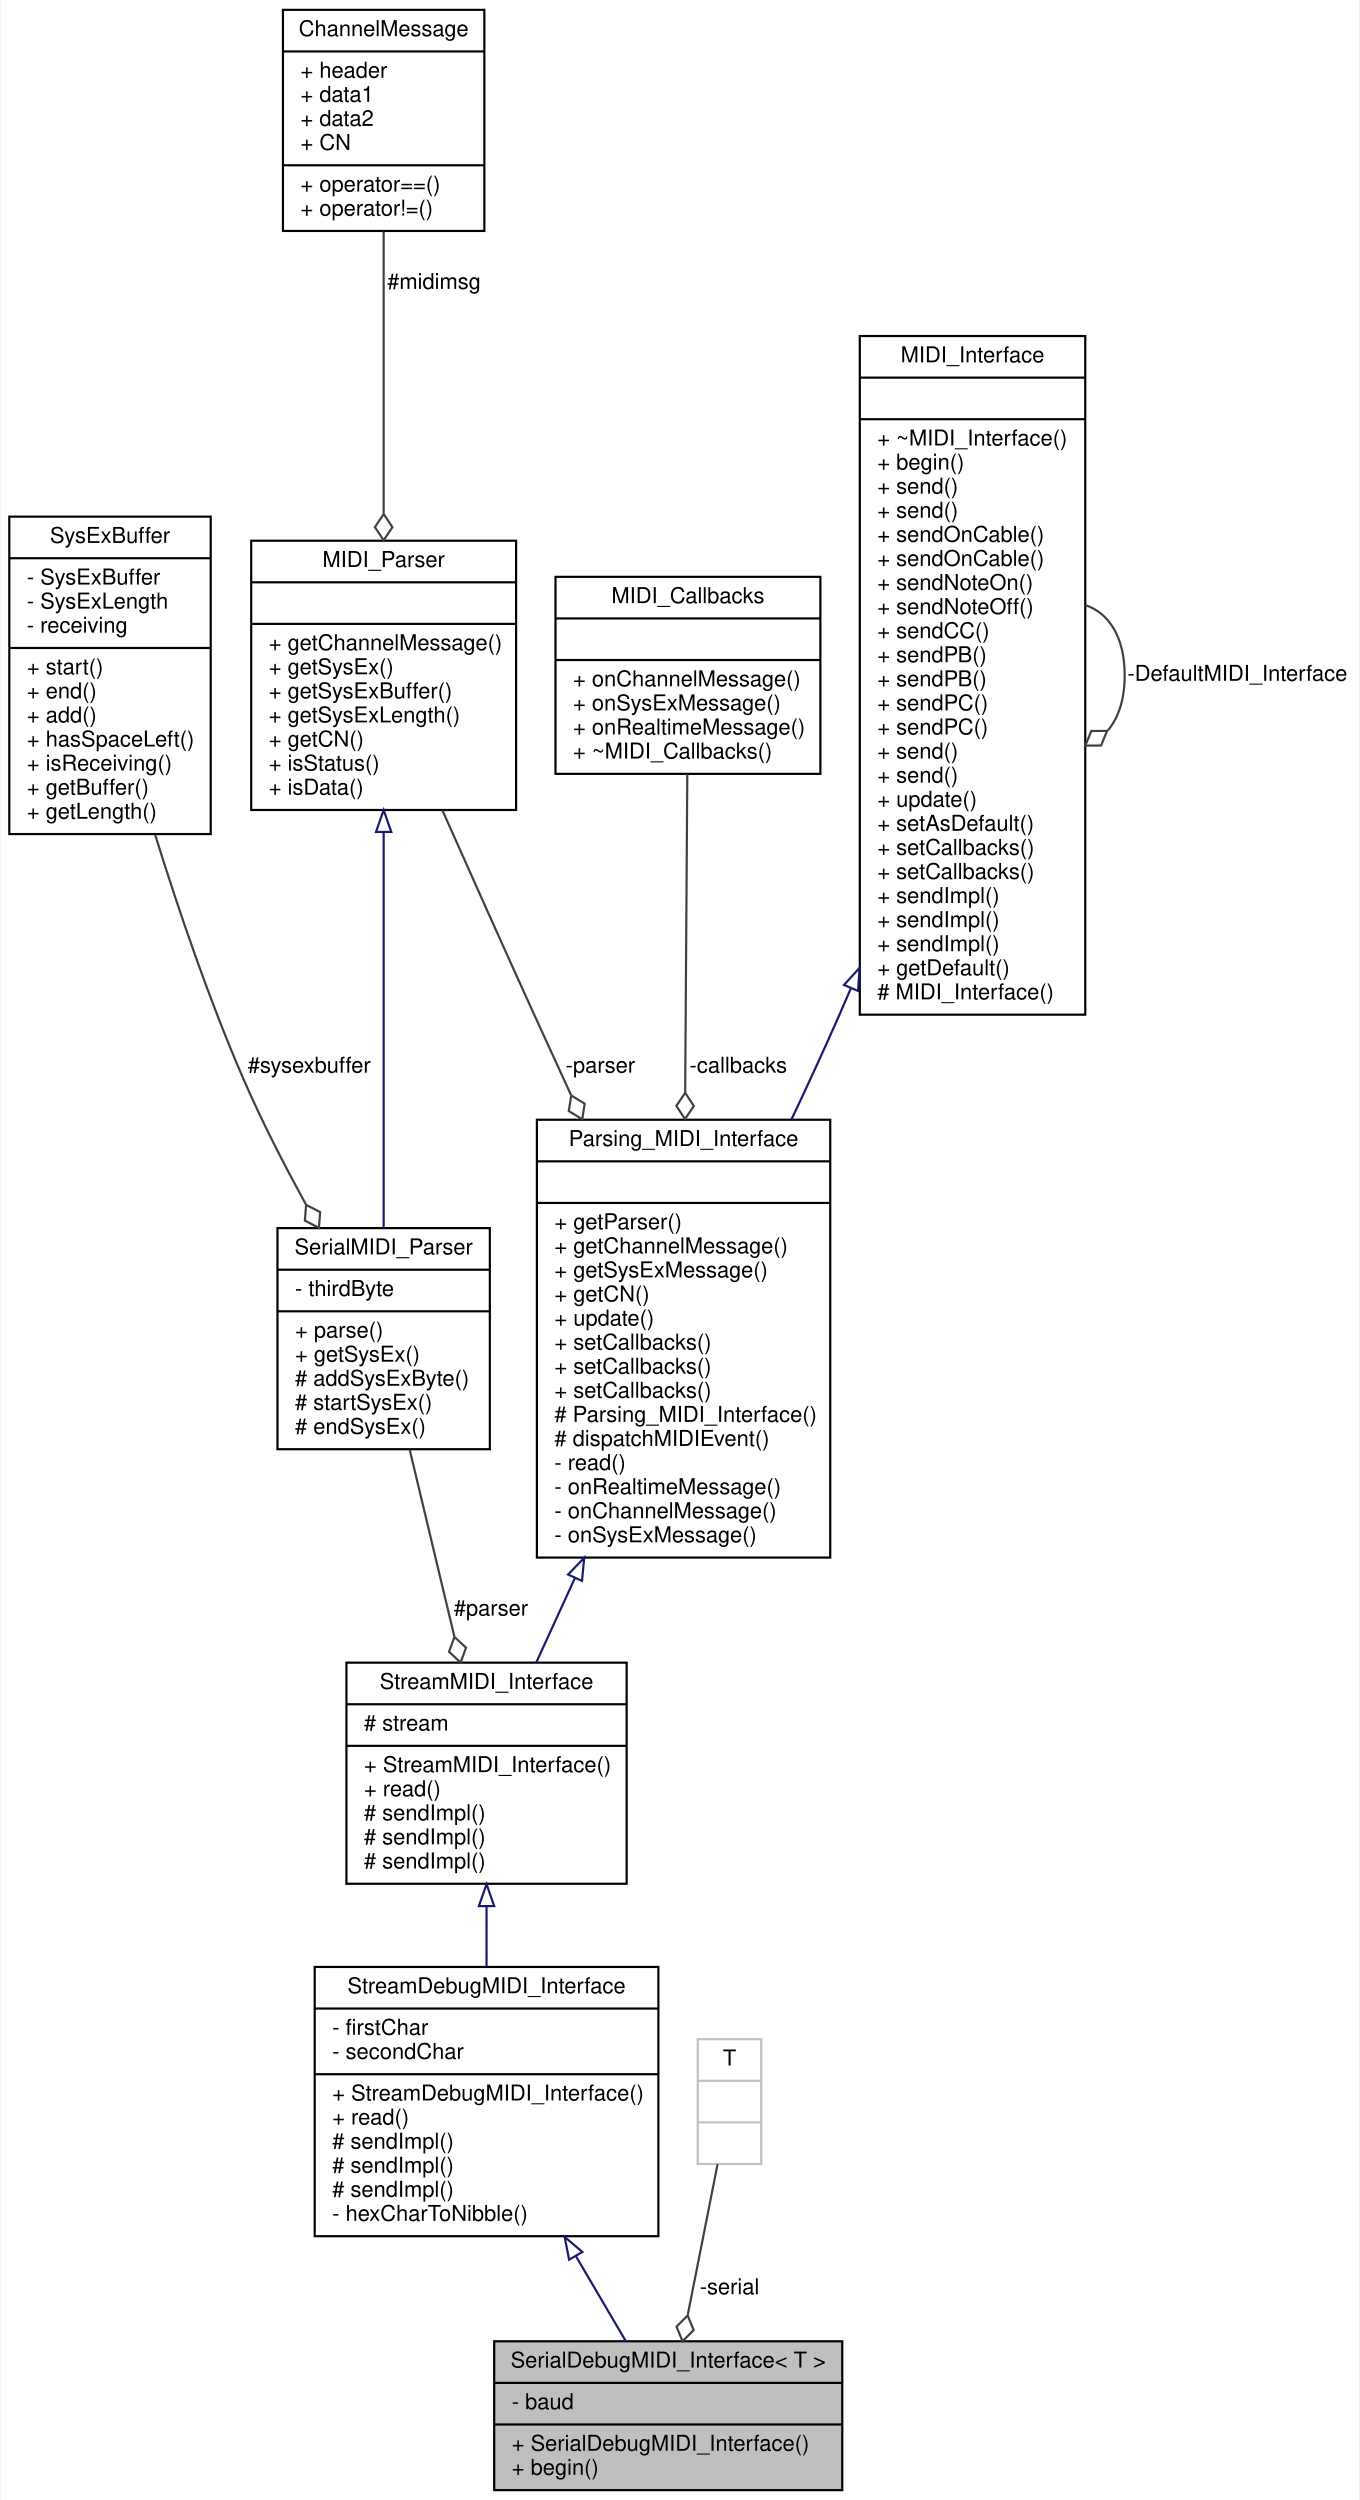
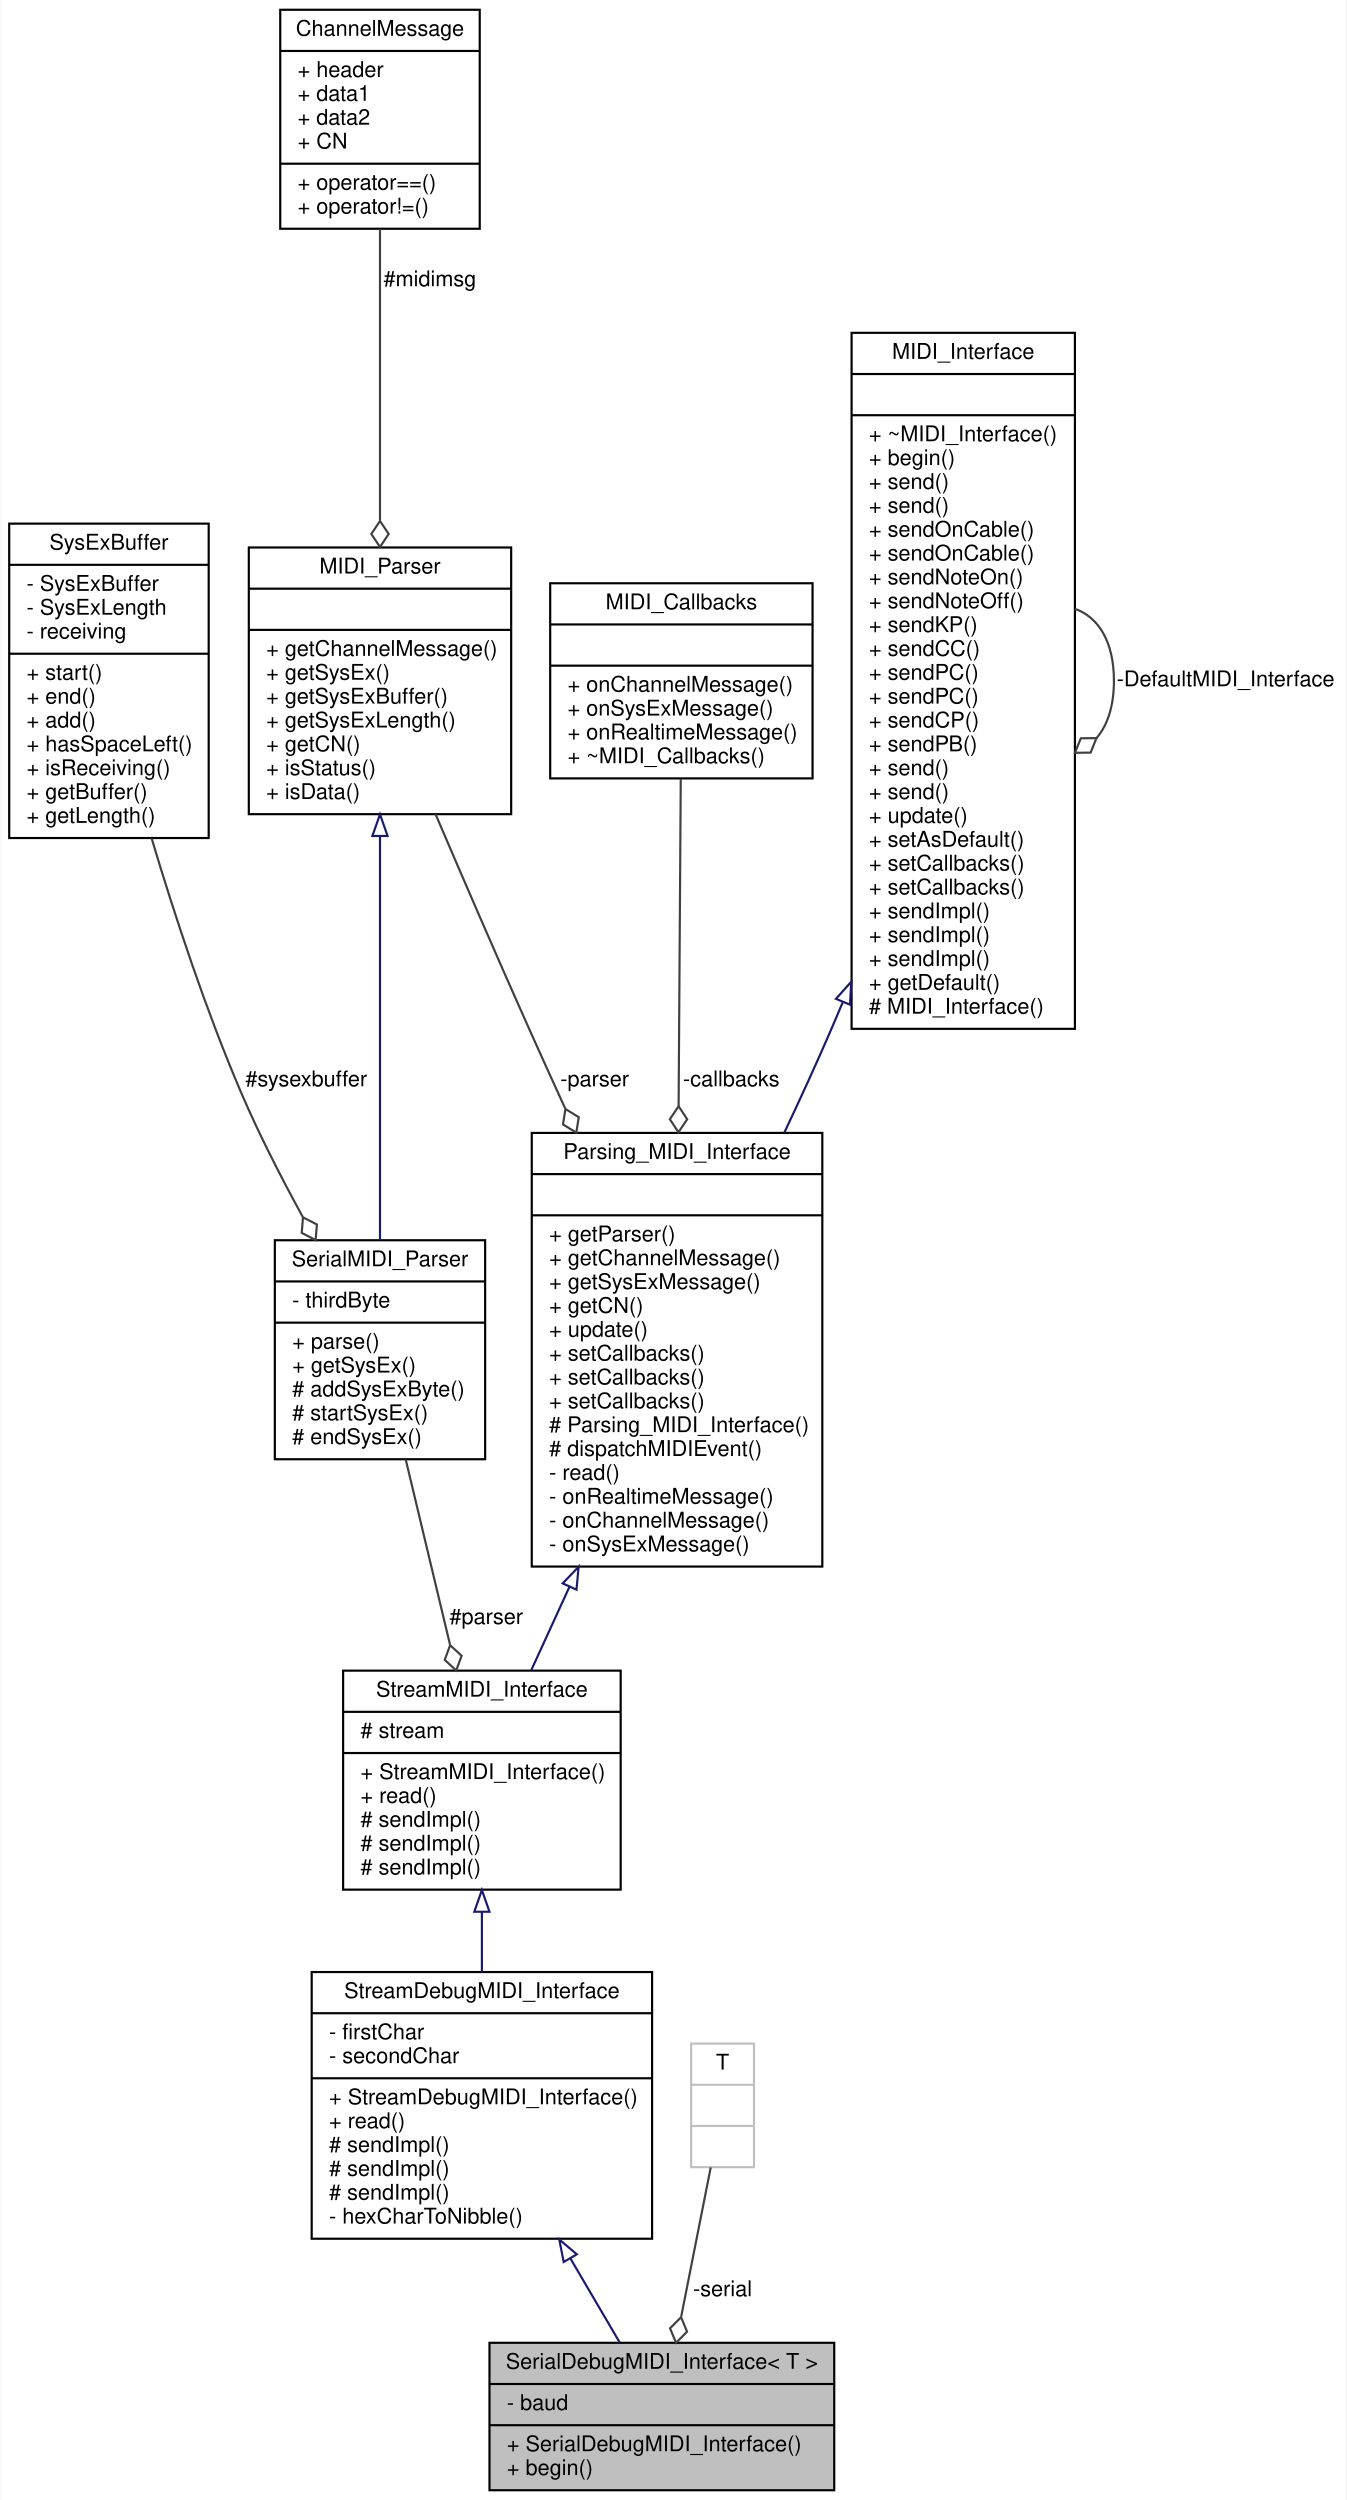
- <svg xmlns="http://www.w3.org/2000/svg" xmlns:xlink="http://www.w3.org/1999/xlink" width="621pt" height="1142pt" viewBox="0.00 0.00 620.50 1142.00">
-   <g id="graph0" class="graph" transform="scale(1 1) rotate(0) translate(4 1138)">
-     <polygon fill="white" stroke="none" points="-4,4 -4,-1138 616.5,-1138 616.5,4 -4,4" />
+ <svg xmlns="http://www.w3.org/2000/svg" xmlns:xlink="http://www.w3.org/1999/xlink" width="621pt" height="1153pt" viewBox="0.00 0.00 620.50 1153.00">
+   <g id="graph0" class="graph" transform="scale(1 1) rotate(0) translate(4 1149)">
+     <polygon fill="white" stroke="none" points="-4,4 -4,-1149 616.5,-1149 616.5,4 -4,4" />
    <g id="node1" class="node">
      <g id="a_node1">
        <a xlink:title="A wrapper class for debug MIDI interfaces sending and receiving human-readable MIDI messages over a S...">
          <polygon fill="#bfbfbf" stroke="black" points="221.5,-0.5 221.5,-68.5 380.5,-68.5 380.5,-0.5 221.5,-0.5" />
          <text text-anchor="middle" x="301" y="-56.5" font-family="Helvetica,sans-Serif" font-size="10.00">SerialDebugMIDI_Interface&lt; T &gt;</text>
          <polyline fill="none" stroke="black" points="221.5,-49.5 380.5,-49.5 " />
          <text text-anchor="start" x="229.5" y="-37.5" font-family="Helvetica,sans-Serif" font-size="10.00">- baud</text>
          <polyline fill="none" stroke="black" points="221.5,-30.5 380.5,-30.5 " />
          <text text-anchor="start" x="229.5" y="-18.5" font-family="Helvetica,sans-Serif" font-size="10.00">+ SerialDebugMIDI_Interface()</text>
          <text text-anchor="start" x="229.5" y="-7.5" font-family="Helvetica,sans-Serif" font-size="10.00">+ begin()</text>
        </a>
      </g>
    </g>
    <g id="node2" class="node">
      <g id="a_node2">
        <a xlink:href="../../d8/d0b/classStreamDebugMIDI__Interface.html" target="_top" xlink:title="A class for MIDI interfaces sending and receiving human-readable MIDI messages over a Stream.">
          <polygon fill="white" stroke="black" points="139.5,-116.5 139.5,-239.5 296.5,-239.5 296.5,-116.5 139.5,-116.5" />
          <text text-anchor="middle" x="218" y="-227.5" font-family="Helvetica,sans-Serif" font-size="10.00">StreamDebugMIDI_Interface</text>
          <polyline fill="none" stroke="black" points="139.5,-220.5 296.5,-220.5 " />
          <text text-anchor="start" x="147.5" y="-208.5" font-family="Helvetica,sans-Serif" font-size="10.00">- firstChar</text>
          <text text-anchor="start" x="147.5" y="-197.5" font-family="Helvetica,sans-Serif" font-size="10.00">- secondChar</text>
          <polyline fill="none" stroke="black" points="139.5,-190.5 296.5,-190.5 " />
          <text text-anchor="start" x="147.5" y="-178.5" font-family="Helvetica,sans-Serif" font-size="10.00">+ StreamDebugMIDI_Interface()</text>
          <text text-anchor="start" x="147.5" y="-167.5" font-family="Helvetica,sans-Serif" font-size="10.00">+ read()</text>
          <text text-anchor="start" x="147.5" y="-156.5" font-family="Helvetica,sans-Serif" font-size="10.00"># sendImpl()</text>
          <text text-anchor="start" x="147.5" y="-145.5" font-family="Helvetica,sans-Serif" font-size="10.00"># sendImpl()</text>
          <text text-anchor="start" x="147.5" y="-134.5" font-family="Helvetica,sans-Serif" font-size="10.00"># sendImpl()</text>
          <text text-anchor="start" x="147.5" y="-123.5" font-family="Helvetica,sans-Serif" font-size="10.00">- hexCharToNibble()</text>
        </a>
      </g>
    </g>
    <g id="edge1" class="edge">
      <path fill="none" stroke="midnightblue" d="M258.873,-107.319C266.799,-93.806 274.756,-80.242 281.586,-68.597" />
      <polygon fill="none" stroke="midnightblue" points="255.722,-105.774 253.681,-116.17 261.76,-109.315 255.722,-105.774" />
    </g>
    <g id="node3" class="node">
      <g id="a_node3">
        <a xlink:href="../../d3/dc3/classStreamMIDI__Interface.html" target="_top" xlink:title="A class for MIDI interfaces sending and receiving MIDI messages over a Stream.">
          <polygon fill="white" stroke="black" points="154,-277.5 154,-378.5 282,-378.5 282,-277.5 154,-277.5" />
          <text text-anchor="middle" x="218" y="-366.5" font-family="Helvetica,sans-Serif" font-size="10.00">StreamMIDI_Interface</text>
          <polyline fill="none" stroke="black" points="154,-359.5 282,-359.5 " />
          <text text-anchor="start" x="162" y="-347.5" font-family="Helvetica,sans-Serif" font-size="10.00"># stream</text>
          <polyline fill="none" stroke="black" points="154,-340.5 282,-340.5 " />
          <text text-anchor="start" x="162" y="-328.5" font-family="Helvetica,sans-Serif" font-size="10.00">+ StreamMIDI_Interface()</text>
          <text text-anchor="start" x="162" y="-317.5" font-family="Helvetica,sans-Serif" font-size="10.00">+ read()</text>
          <text text-anchor="start" x="162" y="-306.5" font-family="Helvetica,sans-Serif" font-size="10.00"># sendImpl()</text>
          <text text-anchor="start" x="162" y="-295.5" font-family="Helvetica,sans-Serif" font-size="10.00"># sendImpl()</text>
          <text text-anchor="start" x="162" y="-284.5" font-family="Helvetica,sans-Serif" font-size="10.00"># sendImpl()</text>
        </a>
      </g>
    </g>
    <g id="edge2" class="edge">
      <path fill="none" stroke="midnightblue" d="M218,-267.199C218,-258.108 218,-248.719 218,-239.611" />
      <polygon fill="none" stroke="midnightblue" points="214.5,-267.306 218,-277.306 221.5,-267.306 214.5,-267.306" />
    </g>
    <g id="node4" class="node">
      <g id="a_node4">
        <a xlink:href="../../de/d76/classParsing__MIDI__Interface.html" target="_top" xlink:title="An abstract class for MIDI interfaces.">
          <polygon fill="white" stroke="black" points="241,-426.5 241,-626.5 375,-626.5 375,-426.5 241,-426.5" />
          <text text-anchor="middle" x="308" y="-614.5" font-family="Helvetica,sans-Serif" font-size="10.00">Parsing_MIDI_Interface</text>
          <polyline fill="none" stroke="black" points="241,-607.5 375,-607.5 " />
          <text text-anchor="middle" x="308" y="-595.5" font-family="Helvetica,sans-Serif" font-size="10.00"> </text>
          <polyline fill="none" stroke="black" points="241,-588.5 375,-588.5 " />
          <text text-anchor="start" x="249" y="-576.5" font-family="Helvetica,sans-Serif" font-size="10.00">+ getParser()</text>
          <text text-anchor="start" x="249" y="-565.5" font-family="Helvetica,sans-Serif" font-size="10.00">+ getChannelMessage()</text>
          <text text-anchor="start" x="249" y="-554.5" font-family="Helvetica,sans-Serif" font-size="10.00">+ getSysExMessage()</text>
          <text text-anchor="start" x="249" y="-543.5" font-family="Helvetica,sans-Serif" font-size="10.00">+ getCN()</text>
          <text text-anchor="start" x="249" y="-532.5" font-family="Helvetica,sans-Serif" font-size="10.00">+ update()</text>
          <text text-anchor="start" x="249" y="-521.5" font-family="Helvetica,sans-Serif" font-size="10.00">+ setCallbacks()</text>
          <text text-anchor="start" x="249" y="-510.5" font-family="Helvetica,sans-Serif" font-size="10.00">+ setCallbacks()</text>
          <text text-anchor="start" x="249" y="-499.5" font-family="Helvetica,sans-Serif" font-size="10.00">+ setCallbacks()</text>
          <text text-anchor="start" x="249" y="-488.5" font-family="Helvetica,sans-Serif" font-size="10.00"># Parsing_MIDI_Interface()</text>
          <text text-anchor="start" x="249" y="-477.5" font-family="Helvetica,sans-Serif" font-size="10.00"># dispatchMIDIEvent()</text>
          <text text-anchor="start" x="249" y="-466.5" font-family="Helvetica,sans-Serif" font-size="10.00">- read()</text>
          <text text-anchor="start" x="249" y="-455.5" font-family="Helvetica,sans-Serif" font-size="10.00">- onRealtimeMessage()</text>
          <text text-anchor="start" x="249" y="-444.5" font-family="Helvetica,sans-Serif" font-size="10.00">- onChannelMessage()</text>
          <text text-anchor="start" x="249" y="-433.5" font-family="Helvetica,sans-Serif" font-size="10.00">- onSysExMessage()</text>
        </a>
      </g>
    </g>
    <g id="edge3" class="edge">
      <path fill="none" stroke="midnightblue" d="M258.336,-417.067C252.189,-403.646 246.16,-390.482 240.713,-378.59" />
      <polygon fill="none" stroke="midnightblue" points="255.258,-418.752 262.604,-426.386 261.622,-415.837 255.258,-418.752" />
    </g>
    <g id="node5" class="node">
      <g id="a_node5">
        <a xlink:href="../../d9/d73/classMIDI__Interface.html" target="_top" xlink:title="An abstract class for MIDI interfaces.">
-           <polygon fill="white" stroke="black" points="388.5,-674.5 388.5,-984.5 491.5,-984.5 491.5,-674.5 388.5,-674.5" />
-           <text text-anchor="middle" x="440" y="-972.5" font-family="Helvetica,sans-Serif" font-size="10.00">MIDI_Interface</text>
-           <polyline fill="none" stroke="black" points="388.5,-965.5 491.5,-965.5 " />
-           <text text-anchor="middle" x="440" y="-953.5" font-family="Helvetica,sans-Serif" font-size="10.00"> </text>
-           <polyline fill="none" stroke="black" points="388.5,-946.5 491.5,-946.5 " />
-           <text text-anchor="start" x="396.5" y="-934.5" font-family="Helvetica,sans-Serif" font-size="10.00">+ ~MIDI_Interface()</text>
-           <text text-anchor="start" x="396.5" y="-923.5" font-family="Helvetica,sans-Serif" font-size="10.00">+ begin()</text>
+           <polygon fill="white" stroke="black" points="388.5,-674.5 388.5,-995.5 491.5,-995.5 491.5,-674.5 388.5,-674.5" />
+           <text text-anchor="middle" x="440" y="-983.5" font-family="Helvetica,sans-Serif" font-size="10.00">MIDI_Interface</text>
+           <polyline fill="none" stroke="black" points="388.5,-976.5 491.5,-976.5 " />
+           <text text-anchor="middle" x="440" y="-964.5" font-family="Helvetica,sans-Serif" font-size="10.00"> </text>
+           <polyline fill="none" stroke="black" points="388.5,-957.5 491.5,-957.5 " />
+           <text text-anchor="start" x="396.5" y="-945.5" font-family="Helvetica,sans-Serif" font-size="10.00">+ ~MIDI_Interface()</text>
+           <text text-anchor="start" x="396.5" y="-934.5" font-family="Helvetica,sans-Serif" font-size="10.00">+ begin()</text>
+           <text text-anchor="start" x="396.5" y="-923.5" font-family="Helvetica,sans-Serif" font-size="10.00">+ send()</text>
          <text text-anchor="start" x="396.5" y="-912.5" font-family="Helvetica,sans-Serif" font-size="10.00">+ send()</text>
-           <text text-anchor="start" x="396.5" y="-901.5" font-family="Helvetica,sans-Serif" font-size="10.00">+ send()</text>
+           <text text-anchor="start" x="396.5" y="-901.5" font-family="Helvetica,sans-Serif" font-size="10.00">+ sendOnCable()</text>
          <text text-anchor="start" x="396.5" y="-890.5" font-family="Helvetica,sans-Serif" font-size="10.00">+ sendOnCable()</text>
-           <text text-anchor="start" x="396.5" y="-879.5" font-family="Helvetica,sans-Serif" font-size="10.00">+ sendOnCable()</text>
-           <text text-anchor="start" x="396.5" y="-868.5" font-family="Helvetica,sans-Serif" font-size="10.00">+ sendNoteOn()</text>
-           <text text-anchor="start" x="396.5" y="-857.5" font-family="Helvetica,sans-Serif" font-size="10.00">+ sendNoteOff()</text>
+           <text text-anchor="start" x="396.5" y="-879.5" font-family="Helvetica,sans-Serif" font-size="10.00">+ sendNoteOn()</text>
+           <text text-anchor="start" x="396.5" y="-868.5" font-family="Helvetica,sans-Serif" font-size="10.00">+ sendNoteOff()</text>
+           <text text-anchor="start" x="396.5" y="-857.5" font-family="Helvetica,sans-Serif" font-size="10.00">+ sendKP()</text>
          <text text-anchor="start" x="396.5" y="-846.5" font-family="Helvetica,sans-Serif" font-size="10.00">+ sendCC()</text>
-           <text text-anchor="start" x="396.5" y="-835.5" font-family="Helvetica,sans-Serif" font-size="10.00">+ sendPB()</text>
-           <text text-anchor="start" x="396.5" y="-824.5" font-family="Helvetica,sans-Serif" font-size="10.00">+ sendPB()</text>
-           <text text-anchor="start" x="396.5" y="-813.5" font-family="Helvetica,sans-Serif" font-size="10.00">+ sendPC()</text>
-           <text text-anchor="start" x="396.5" y="-802.5" font-family="Helvetica,sans-Serif" font-size="10.00">+ sendPC()</text>
+           <text text-anchor="start" x="396.5" y="-835.5" font-family="Helvetica,sans-Serif" font-size="10.00">+ sendPC()</text>
+           <text text-anchor="start" x="396.5" y="-824.5" font-family="Helvetica,sans-Serif" font-size="10.00">+ sendPC()</text>
+           <text text-anchor="start" x="396.5" y="-813.5" font-family="Helvetica,sans-Serif" font-size="10.00">+ sendCP()</text>
+           <text text-anchor="start" x="396.5" y="-802.5" font-family="Helvetica,sans-Serif" font-size="10.00">+ sendPB()</text>
          <text text-anchor="start" x="396.5" y="-791.5" font-family="Helvetica,sans-Serif" font-size="10.00">+ send()</text>
          <text text-anchor="start" x="396.5" y="-780.5" font-family="Helvetica,sans-Serif" font-size="10.00">+ send()</text>
          <text text-anchor="start" x="396.5" y="-769.5" font-family="Helvetica,sans-Serif" font-size="10.00">+ update()</text>
          <text text-anchor="start" x="396.5" y="-758.5" font-family="Helvetica,sans-Serif" font-size="10.00">+ setAsDefault()</text>
          <text text-anchor="start" x="396.5" y="-747.5" font-family="Helvetica,sans-Serif" font-size="10.00">+ setCallbacks()</text>
          <text text-anchor="start" x="396.5" y="-736.5" font-family="Helvetica,sans-Serif" font-size="10.00">+ setCallbacks()</text>
          <text text-anchor="start" x="396.5" y="-725.5" font-family="Helvetica,sans-Serif" font-size="10.00">+ sendImpl()</text>
          <text text-anchor="start" x="396.5" y="-714.5" font-family="Helvetica,sans-Serif" font-size="10.00">+ sendImpl()</text>
          <text text-anchor="start" x="396.5" y="-703.5" font-family="Helvetica,sans-Serif" font-size="10.00">+ sendImpl()</text>
          <text text-anchor="start" x="396.5" y="-692.5" font-family="Helvetica,sans-Serif" font-size="10.00">+ getDefault()</text>
          <text text-anchor="start" x="396.5" y="-681.5" font-family="Helvetica,sans-Serif" font-size="10.00"># MIDI_Interface()</text>
        </a>
      </g>
    </g>
    <g id="edge4" class="edge">
-       <path fill="none" stroke="midnightblue" d="M384.439,-686.556C382.625,-682.315 380.809,-678.122 379,-674 372.24,-658.602 364.787,-642.447 357.329,-626.72" />
-       <polygon fill="none" stroke="midnightblue" points="381.279,-688.069 388.406,-695.908 387.723,-685.335 381.279,-688.069" />
+       <path fill="none" stroke="midnightblue" d="M384.418,-686.737C382.614,-682.435 380.806,-678.181 379,-674 372.331,-658.562 364.927,-642.386 357.489,-626.65" />
+       <polygon fill="none" stroke="midnightblue" points="381.291,-688.332 388.358,-696.225 387.756,-685.648 381.291,-688.332" />
    </g>
    <g id="edge5" class="edge">
-       <path fill="none" stroke="#404040" d="M491.525,-861.602C502,-858.105 509.5,-847.404 509.5,-829.5 509.5,-818.31 506.57,-809.934 501.816,-804.371" />
-       <polygon fill="none" stroke="#404040" points="501.459,-804.13 494.248,-804.075 491.525,-797.398 498.736,-797.453 501.459,-804.13" />
-       <text text-anchor="middle" x="561" y="-827" font-family="Helvetica,sans-Serif" font-size="10.00"> -DefaultMIDI_Interface</text>
+       <path fill="none" stroke="#404040" d="M491.525,-868.184C502,-864.569 509.5,-853.508 509.5,-835 509.5,-823.143 506.422,-814.343 501.456,-808.598" />
+       <polygon fill="none" stroke="#404040" points="501.435,-808.584 494.224,-808.503 491.525,-801.816 498.736,-801.897 501.435,-808.584" />
+       <text text-anchor="middle" x="561" y="-832.5" font-family="Helvetica,sans-Serif" font-size="10.00"> -DefaultMIDI_Interface</text>
    </g>
    <g id="node6" class="node">
      <g id="a_node6">
        <a xlink:href="../../df/d0c/classMIDI__Parser.html" target="_top" xlink:title=" ">
-           <polygon fill="white" stroke="black" points="110.5,-768 110.5,-891 231.5,-891 231.5,-768 110.5,-768" />
-           <text text-anchor="middle" x="171" y="-879" font-family="Helvetica,sans-Serif" font-size="10.00">MIDI_Parser</text>
-           <polyline fill="none" stroke="black" points="110.5,-872 231.5,-872 " />
-           <text text-anchor="middle" x="171" y="-860" font-family="Helvetica,sans-Serif" font-size="10.00"> </text>
-           <polyline fill="none" stroke="black" points="110.5,-853 231.5,-853 " />
-           <text text-anchor="start" x="118.5" y="-841" font-family="Helvetica,sans-Serif" font-size="10.00">+ getChannelMessage()</text>
-           <text text-anchor="start" x="118.5" y="-830" font-family="Helvetica,sans-Serif" font-size="10.00">+ getSysEx()</text>
-           <text text-anchor="start" x="118.5" y="-819" font-family="Helvetica,sans-Serif" font-size="10.00">+ getSysExBuffer()</text>
-           <text text-anchor="start" x="118.5" y="-808" font-family="Helvetica,sans-Serif" font-size="10.00">+ getSysExLength()</text>
-           <text text-anchor="start" x="118.5" y="-797" font-family="Helvetica,sans-Serif" font-size="10.00">+ getCN()</text>
-           <text text-anchor="start" x="118.5" y="-786" font-family="Helvetica,sans-Serif" font-size="10.00">+ isStatus()</text>
-           <text text-anchor="start" x="118.5" y="-775" font-family="Helvetica,sans-Serif" font-size="10.00">+ isData()</text>
+           <polygon fill="white" stroke="black" points="110.5,-773.5 110.5,-896.5 231.5,-896.5 231.5,-773.5 110.5,-773.5" />
+           <text text-anchor="middle" x="171" y="-884.5" font-family="Helvetica,sans-Serif" font-size="10.00">MIDI_Parser</text>
+           <polyline fill="none" stroke="black" points="110.5,-877.5 231.5,-877.5 " />
+           <text text-anchor="middle" x="171" y="-865.5" font-family="Helvetica,sans-Serif" font-size="10.00"> </text>
+           <polyline fill="none" stroke="black" points="110.5,-858.5 231.5,-858.5 " />
+           <text text-anchor="start" x="118.5" y="-846.5" font-family="Helvetica,sans-Serif" font-size="10.00">+ getChannelMessage()</text>
+           <text text-anchor="start" x="118.5" y="-835.5" font-family="Helvetica,sans-Serif" font-size="10.00">+ getSysEx()</text>
+           <text text-anchor="start" x="118.5" y="-824.5" font-family="Helvetica,sans-Serif" font-size="10.00">+ getSysExBuffer()</text>
+           <text text-anchor="start" x="118.5" y="-813.5" font-family="Helvetica,sans-Serif" font-size="10.00">+ getSysExLength()</text>
+           <text text-anchor="start" x="118.5" y="-802.5" font-family="Helvetica,sans-Serif" font-size="10.00">+ getCN()</text>
+           <text text-anchor="start" x="118.5" y="-791.5" font-family="Helvetica,sans-Serif" font-size="10.00">+ isStatus()</text>
+           <text text-anchor="start" x="118.5" y="-780.5" font-family="Helvetica,sans-Serif" font-size="10.00">+ isData()</text>
        </a>
      </g>
    </g>
    <g id="edge6" class="edge">
-       <path fill="none" stroke="#404040" d="M197.832,-767.873C210.521,-739.344 225.939,-704.879 240,-674 245.338,-662.277 250.95,-650.044 256.566,-637.862" />
-       <polygon fill="none" stroke="#404040" points="256.687,-637.599 255.57,-630.475 261.716,-626.704 262.833,-633.828 256.687,-637.599" />
+       <path fill="none" stroke="#404040" d="M196.659,-773.427C209.483,-743.43 225.355,-706.719 240,-674 245.263,-662.243 250.826,-649.988 256.413,-637.793" />
+       <polygon fill="none" stroke="#404040" points="256.533,-637.53 255.403,-630.408 261.542,-626.625 262.673,-633.747 256.533,-637.53" />
      <text text-anchor="middle" x="270" y="-648" font-family="Helvetica,sans-Serif" font-size="10.00"> -parser</text>
    </g>
    <g id="node9" class="node">
      <g id="a_node9">
        <a xlink:href="../../d0/d0d/classSerialMIDI__Parser.html" target="_top" xlink:title=" ">
          <polygon fill="white" stroke="black" points="122.5,-476 122.5,-577 219.5,-577 219.5,-476 122.5,-476" />
          <text text-anchor="middle" x="171" y="-565" font-family="Helvetica,sans-Serif" font-size="10.00">SerialMIDI_Parser</text>
          <polyline fill="none" stroke="black" points="122.5,-558 219.5,-558 " />
          <text text-anchor="start" x="130.5" y="-546" font-family="Helvetica,sans-Serif" font-size="10.00">- thirdByte</text>
          <polyline fill="none" stroke="black" points="122.5,-539 219.5,-539 " />
          <text text-anchor="start" x="130.5" y="-527" font-family="Helvetica,sans-Serif" font-size="10.00">+ parse()</text>
          <text text-anchor="start" x="130.5" y="-516" font-family="Helvetica,sans-Serif" font-size="10.00">+ getSysEx()</text>
          <text text-anchor="start" x="130.5" y="-505" font-family="Helvetica,sans-Serif" font-size="10.00"># addSysExByte()</text>
          <text text-anchor="start" x="130.5" y="-494" font-family="Helvetica,sans-Serif" font-size="10.00"># startSysEx()</text>
          <text text-anchor="start" x="130.5" y="-483" font-family="Helvetica,sans-Serif" font-size="10.00"># endSysEx()</text>
        </a>
      </g>
    </g>
    <g id="edge10" class="edge">
-       <path fill="none" stroke="midnightblue" d="M171,-757.822C171,-702.247 171,-626.238 171,-577.004" />
-       <polygon fill="none" stroke="midnightblue" points="167.5,-757.95 171,-767.95 174.5,-757.95 167.5,-757.95" />
+       <path fill="none" stroke="midnightblue" d="M171,-763.436C171,-706.5 171,-627.829 171,-577.301" />
+       <polygon fill="none" stroke="midnightblue" points="167.5,-763.445 171,-773.445 174.5,-763.445 167.5,-763.445" />
    </g>
    <g id="node7" class="node">
      <g id="a_node7">
        <a xlink:href="../../d7/d3f/structChannelMessage.html" target="_top" xlink:title=" ">
-           <polygon fill="white" stroke="black" points="125,-1032.5 125,-1133.5 217,-1133.5 217,-1032.5 125,-1032.5" />
-           <text text-anchor="middle" x="171" y="-1121.5" font-family="Helvetica,sans-Serif" font-size="10.00">ChannelMessage</text>
-           <polyline fill="none" stroke="black" points="125,-1114.5 217,-1114.5 " />
-           <text text-anchor="start" x="133" y="-1102.5" font-family="Helvetica,sans-Serif" font-size="10.00">+ header</text>
-           <text text-anchor="start" x="133" y="-1091.5" font-family="Helvetica,sans-Serif" font-size="10.00">+ data1</text>
-           <text text-anchor="start" x="133" y="-1080.5" font-family="Helvetica,sans-Serif" font-size="10.00">+ data2</text>
-           <text text-anchor="start" x="133" y="-1069.5" font-family="Helvetica,sans-Serif" font-size="10.00">+ CN</text>
-           <polyline fill="none" stroke="black" points="125,-1062.5 217,-1062.5 " />
-           <text text-anchor="start" x="133" y="-1050.5" font-family="Helvetica,sans-Serif" font-size="10.00">+ operator==()</text>
-           <text text-anchor="start" x="133" y="-1039.5" font-family="Helvetica,sans-Serif" font-size="10.00">+ operator!=()</text>
+           <polygon fill="white" stroke="black" points="125,-1043.5 125,-1144.5 217,-1144.5 217,-1043.5 125,-1043.5" />
+           <text text-anchor="middle" x="171" y="-1132.5" font-family="Helvetica,sans-Serif" font-size="10.00">ChannelMessage</text>
+           <polyline fill="none" stroke="black" points="125,-1125.5 217,-1125.5 " />
+           <text text-anchor="start" x="133" y="-1113.5" font-family="Helvetica,sans-Serif" font-size="10.00">+ header</text>
+           <text text-anchor="start" x="133" y="-1102.5" font-family="Helvetica,sans-Serif" font-size="10.00">+ data1</text>
+           <text text-anchor="start" x="133" y="-1091.5" font-family="Helvetica,sans-Serif" font-size="10.00">+ data2</text>
+           <text text-anchor="start" x="133" y="-1080.5" font-family="Helvetica,sans-Serif" font-size="10.00">+ CN</text>
+           <polyline fill="none" stroke="black" points="125,-1073.5 217,-1073.5 " />
+           <text text-anchor="start" x="133" y="-1061.5" font-family="Helvetica,sans-Serif" font-size="10.00">+ operator==()</text>
+           <text text-anchor="start" x="133" y="-1050.5" font-family="Helvetica,sans-Serif" font-size="10.00">+ operator!=()</text>
        </a>
      </g>
    </g>
    <g id="edge7" class="edge">
-       <path fill="none" stroke="#404040" d="M171,-1032.31C171,-995.518 171,-944.809 171,-903.426" />
-       <polygon fill="none" stroke="#404040" points="171,-903.188 167,-897.188 171,-891.188 175,-897.188 171,-903.188" />
-       <text text-anchor="middle" x="194" y="-1006" font-family="Helvetica,sans-Serif" font-size="10.00"> #midimsg</text>
+       <path fill="none" stroke="#404040" d="M171,-1043.45C171,-1005.26 171,-951.898 171,-908.855" />
+       <polygon fill="none" stroke="#404040" points="171,-908.722 167,-902.722 171,-896.722 175,-902.722 171,-908.722" />
+       <text text-anchor="middle" x="194" y="-1017" font-family="Helvetica,sans-Serif" font-size="10.00"> #midimsg</text>
    </g>
    <g id="node8" class="node">
      <g id="a_node8">
        <a xlink:href="../../de/d55/classMIDI__Callbacks.html" target="_top" xlink:title="A class for callbacks from MIDI input.">
-           <polygon fill="white" stroke="black" points="249.5,-784.5 249.5,-874.5 370.5,-874.5 370.5,-784.5 249.5,-784.5" />
-           <text text-anchor="middle" x="310" y="-862.5" font-family="Helvetica,sans-Serif" font-size="10.00">MIDI_Callbacks</text>
-           <polyline fill="none" stroke="black" points="249.5,-855.5 370.5,-855.5 " />
-           <text text-anchor="middle" x="310" y="-843.5" font-family="Helvetica,sans-Serif" font-size="10.00"> </text>
-           <polyline fill="none" stroke="black" points="249.5,-836.5 370.5,-836.5 " />
-           <text text-anchor="start" x="257.5" y="-824.5" font-family="Helvetica,sans-Serif" font-size="10.00">+ onChannelMessage()</text>
-           <text text-anchor="start" x="257.5" y="-813.5" font-family="Helvetica,sans-Serif" font-size="10.00">+ onSysExMessage()</text>
-           <text text-anchor="start" x="257.5" y="-802.5" font-family="Helvetica,sans-Serif" font-size="10.00">+ onRealtimeMessage()</text>
-           <text text-anchor="start" x="257.5" y="-791.5" font-family="Helvetica,sans-Serif" font-size="10.00">+ ~MIDI_Callbacks()</text>
+           <polygon fill="white" stroke="black" points="249.5,-790 249.5,-880 370.5,-880 370.5,-790 249.5,-790" />
+           <text text-anchor="middle" x="310" y="-868" font-family="Helvetica,sans-Serif" font-size="10.00">MIDI_Callbacks</text>
+           <polyline fill="none" stroke="black" points="249.5,-861 370.5,-861 " />
+           <text text-anchor="middle" x="310" y="-849" font-family="Helvetica,sans-Serif" font-size="10.00"> </text>
+           <polyline fill="none" stroke="black" points="249.5,-842 370.5,-842 " />
+           <text text-anchor="start" x="257.5" y="-830" font-family="Helvetica,sans-Serif" font-size="10.00">+ onChannelMessage()</text>
+           <text text-anchor="start" x="257.5" y="-819" font-family="Helvetica,sans-Serif" font-size="10.00">+ onSysExMessage()</text>
+           <text text-anchor="start" x="257.5" y="-808" font-family="Helvetica,sans-Serif" font-size="10.00">+ onRealtimeMessage()</text>
+           <text text-anchor="start" x="257.5" y="-797" font-family="Helvetica,sans-Serif" font-size="10.00">+ ~MIDI_Callbacks()</text>
        </a>
      </g>
    </g>
    <g id="edge8" class="edge">
-       <path fill="none" stroke="#404040" d="M309.707,-784.41C309.453,-746.238 309.076,-689.37 308.74,-638.833" />
-       <polygon fill="none" stroke="#404040" points="308.74,-638.814 304.7,-632.841 308.66,-626.814 312.7,-632.787 308.74,-638.814" />
+       <path fill="none" stroke="#404040" d="M309.711,-789.76C309.454,-750.387 309.068,-691.11 308.727,-638.868" />
+       <polygon fill="none" stroke="#404040" points="308.726,-638.8 304.687,-632.826 308.648,-626.8 312.687,-632.774 308.726,-638.8" />
      <text text-anchor="middle" x="333" y="-648" font-family="Helvetica,sans-Serif" font-size="10.00"> -callbacks</text>
    </g>
    <g id="edge9" class="edge">
      <path fill="none" stroke="#404040" d="M182.86,-475.915C189.066,-449.967 196.722,-417.96 203.302,-390.452" />
      <polygon fill="none" stroke="#404040" points="203.352,-390.24 200.858,-383.474 206.144,-378.569 208.638,-385.335 203.352,-390.24" />
      <text text-anchor="middle" x="220" y="-400" font-family="Helvetica,sans-Serif" font-size="10.00"> #parser</text>
    </g>
    <g id="node10" class="node">
      <g id="a_node10">
        <a xlink:href="../../d1/db1/classSysExBuffer.html" target="_top" xlink:title=" ">
-           <polygon fill="white" stroke="black" points="0,-757 0,-902 92,-902 92,-757 0,-757" />
-           <text text-anchor="middle" x="46" y="-890" font-family="Helvetica,sans-Serif" font-size="10.00">SysExBuffer</text>
-           <polyline fill="none" stroke="black" points="0,-883 92,-883 " />
-           <text text-anchor="start" x="8" y="-871" font-family="Helvetica,sans-Serif" font-size="10.00">- SysExBuffer</text>
-           <text text-anchor="start" x="8" y="-860" font-family="Helvetica,sans-Serif" font-size="10.00">- SysExLength</text>
-           <text text-anchor="start" x="8" y="-849" font-family="Helvetica,sans-Serif" font-size="10.00">- receiving</text>
-           <polyline fill="none" stroke="black" points="0,-842 92,-842 " />
-           <text text-anchor="start" x="8" y="-830" font-family="Helvetica,sans-Serif" font-size="10.00">+ start()</text>
-           <text text-anchor="start" x="8" y="-819" font-family="Helvetica,sans-Serif" font-size="10.00">+ end()</text>
-           <text text-anchor="start" x="8" y="-808" font-family="Helvetica,sans-Serif" font-size="10.00">+ add()</text>
-           <text text-anchor="start" x="8" y="-797" font-family="Helvetica,sans-Serif" font-size="10.00">+ hasSpaceLeft()</text>
-           <text text-anchor="start" x="8" y="-786" font-family="Helvetica,sans-Serif" font-size="10.00">+ isReceiving()</text>
-           <text text-anchor="start" x="8" y="-775" font-family="Helvetica,sans-Serif" font-size="10.00">+ getBuffer()</text>
-           <text text-anchor="start" x="8" y="-764" font-family="Helvetica,sans-Serif" font-size="10.00">+ getLength()</text>
+           <polygon fill="white" stroke="black" points="0,-762.5 0,-907.5 92,-907.5 92,-762.5 0,-762.5" />
+           <text text-anchor="middle" x="46" y="-895.5" font-family="Helvetica,sans-Serif" font-size="10.00">SysExBuffer</text>
+           <polyline fill="none" stroke="black" points="0,-888.5 92,-888.5 " />
+           <text text-anchor="start" x="8" y="-876.5" font-family="Helvetica,sans-Serif" font-size="10.00">- SysExBuffer</text>
+           <text text-anchor="start" x="8" y="-865.5" font-family="Helvetica,sans-Serif" font-size="10.00">- SysExLength</text>
+           <text text-anchor="start" x="8" y="-854.5" font-family="Helvetica,sans-Serif" font-size="10.00">- receiving</text>
+           <polyline fill="none" stroke="black" points="0,-847.5 92,-847.5 " />
+           <text text-anchor="start" x="8" y="-835.5" font-family="Helvetica,sans-Serif" font-size="10.00">+ start()</text>
+           <text text-anchor="start" x="8" y="-824.5" font-family="Helvetica,sans-Serif" font-size="10.00">+ end()</text>
+           <text text-anchor="start" x="8" y="-813.5" font-family="Helvetica,sans-Serif" font-size="10.00">+ add()</text>
+           <text text-anchor="start" x="8" y="-802.5" font-family="Helvetica,sans-Serif" font-size="10.00">+ hasSpaceLeft()</text>
+           <text text-anchor="start" x="8" y="-791.5" font-family="Helvetica,sans-Serif" font-size="10.00">+ isReceiving()</text>
+           <text text-anchor="start" x="8" y="-780.5" font-family="Helvetica,sans-Serif" font-size="10.00">+ getBuffer()</text>
+           <text text-anchor="start" x="8" y="-769.5" font-family="Helvetica,sans-Serif" font-size="10.00">+ getLength()</text>
        </a>
      </g>
    </g>
    <g id="edge11" class="edge">
-       <path fill="none" stroke="#404040" d="M66.579,-756.815C77.262,-722.451 91.349,-681.026 107,-645 115.279,-625.944 125.585,-605.86 135.492,-587.793" />
-       <polygon fill="none" stroke="#404040" points="135.593,-587.612 135.011,-580.424 141.423,-577.123 142.004,-584.311 135.593,-587.612" />
+       <path fill="none" stroke="#404040" d="M65.672,-762.394C76.376,-726.559 90.748,-682.862 107,-645 115.196,-625.908 125.477,-605.813 135.386,-587.748" />
+       <polygon fill="none" stroke="#404040" points="135.487,-587.566 134.909,-580.378 141.322,-577.079 141.9,-584.267 135.487,-587.566" />
      <text text-anchor="middle" x="137" y="-648" font-family="Helvetica,sans-Serif" font-size="10.00"> #sysexbuffer</text>
    </g>
    <g id="node11" class="node">
      <g id="a_node11">
        <a xlink:title=" ">
          <polygon fill="white" stroke="#bfbfbf" points="314.5,-149.5 314.5,-206.5 343.5,-206.5 343.5,-149.5 314.5,-149.5" />
          <text text-anchor="middle" x="329" y="-194.5" font-family="Helvetica,sans-Serif" font-size="10.00">T</text>
          <polyline fill="none" stroke="#bfbfbf" points="314.5,-187.5 343.5,-187.5 " />
          <text text-anchor="middle" x="329" y="-175.5" font-family="Helvetica,sans-Serif" font-size="10.00"> </text>
          <polyline fill="none" stroke="#bfbfbf" points="314.5,-168.5 343.5,-168.5 " />
          <text text-anchor="middle" x="329" y="-156.5" font-family="Helvetica,sans-Serif" font-size="10.00"> </text>
        </a>
      </g>
    </g>
    <g id="edge12" class="edge">
      <path fill="none" stroke="#404040" d="M323.535,-149.381C319.667,-129.837 314.395,-103.193 309.922,-80.59" />
      <polygon fill="none" stroke="#404040" points="309.863,-80.291 304.775,-75.182 307.534,-68.519 312.622,-73.629 309.863,-80.291" />
      <text text-anchor="middle" x="329" y="-90" font-family="Helvetica,sans-Serif" font-size="10.00"> -serial</text>
    </g>
  </g>
</svg>
